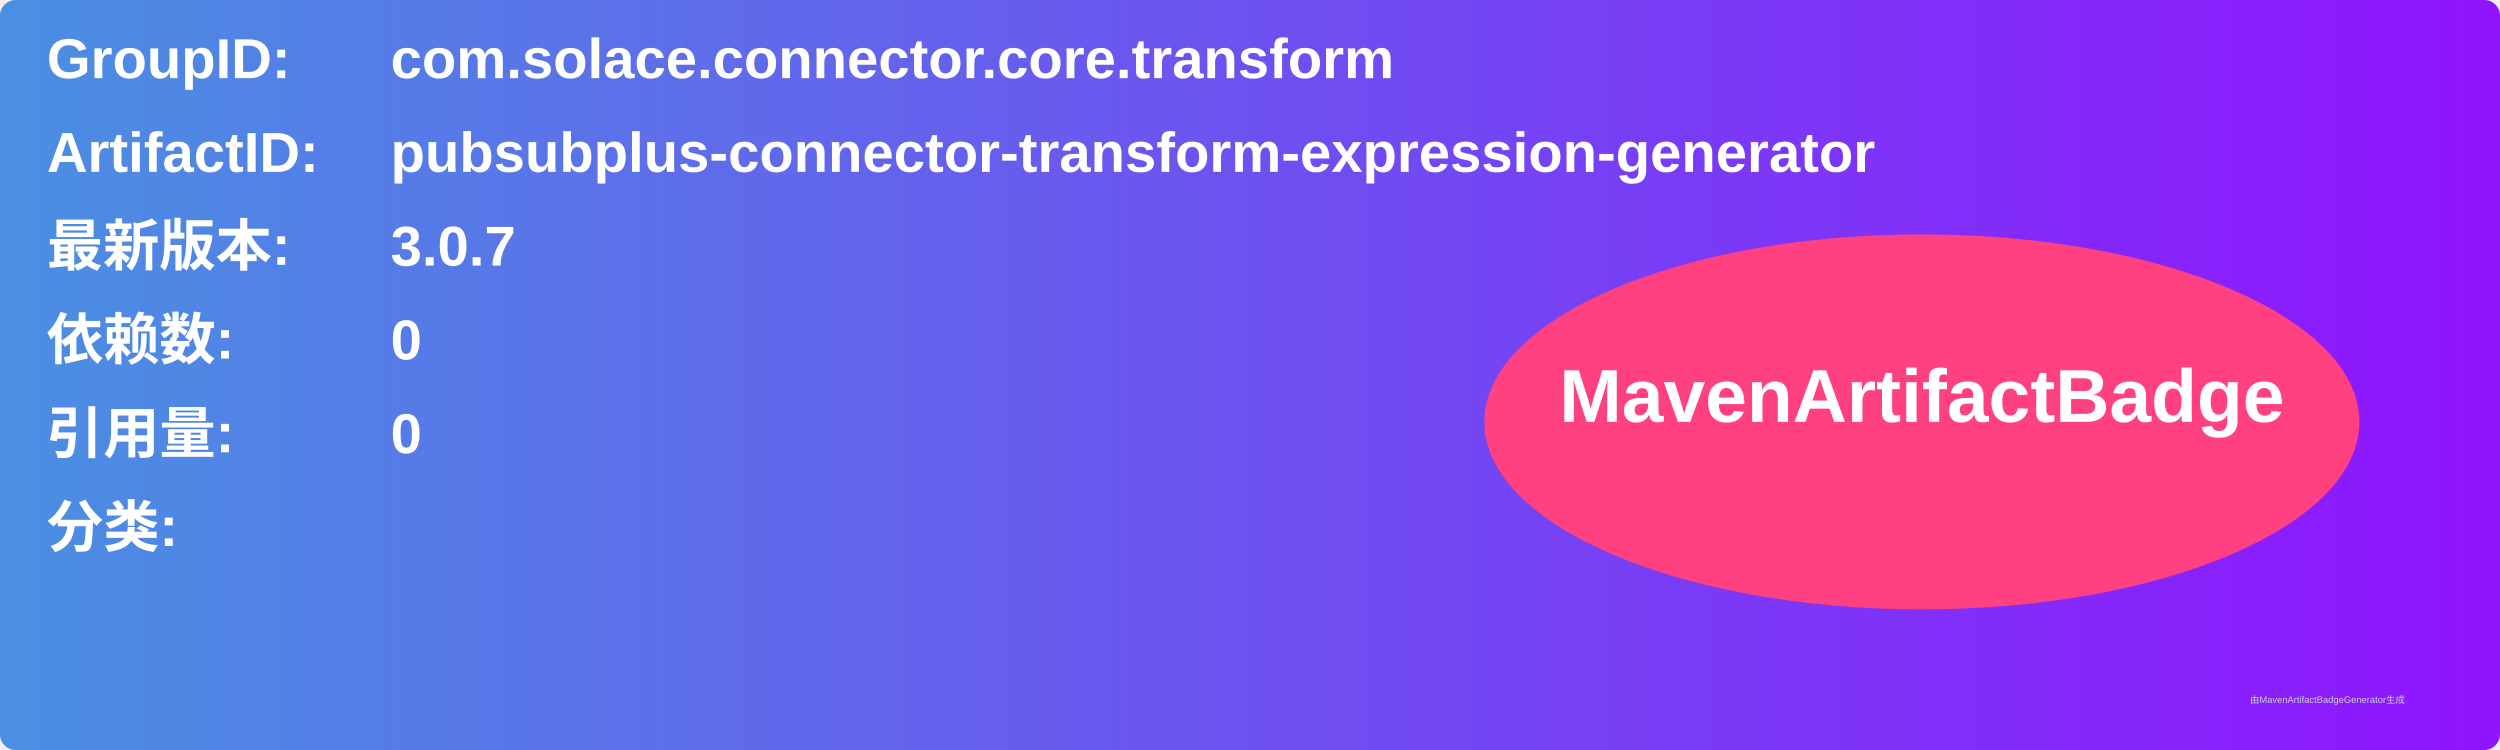
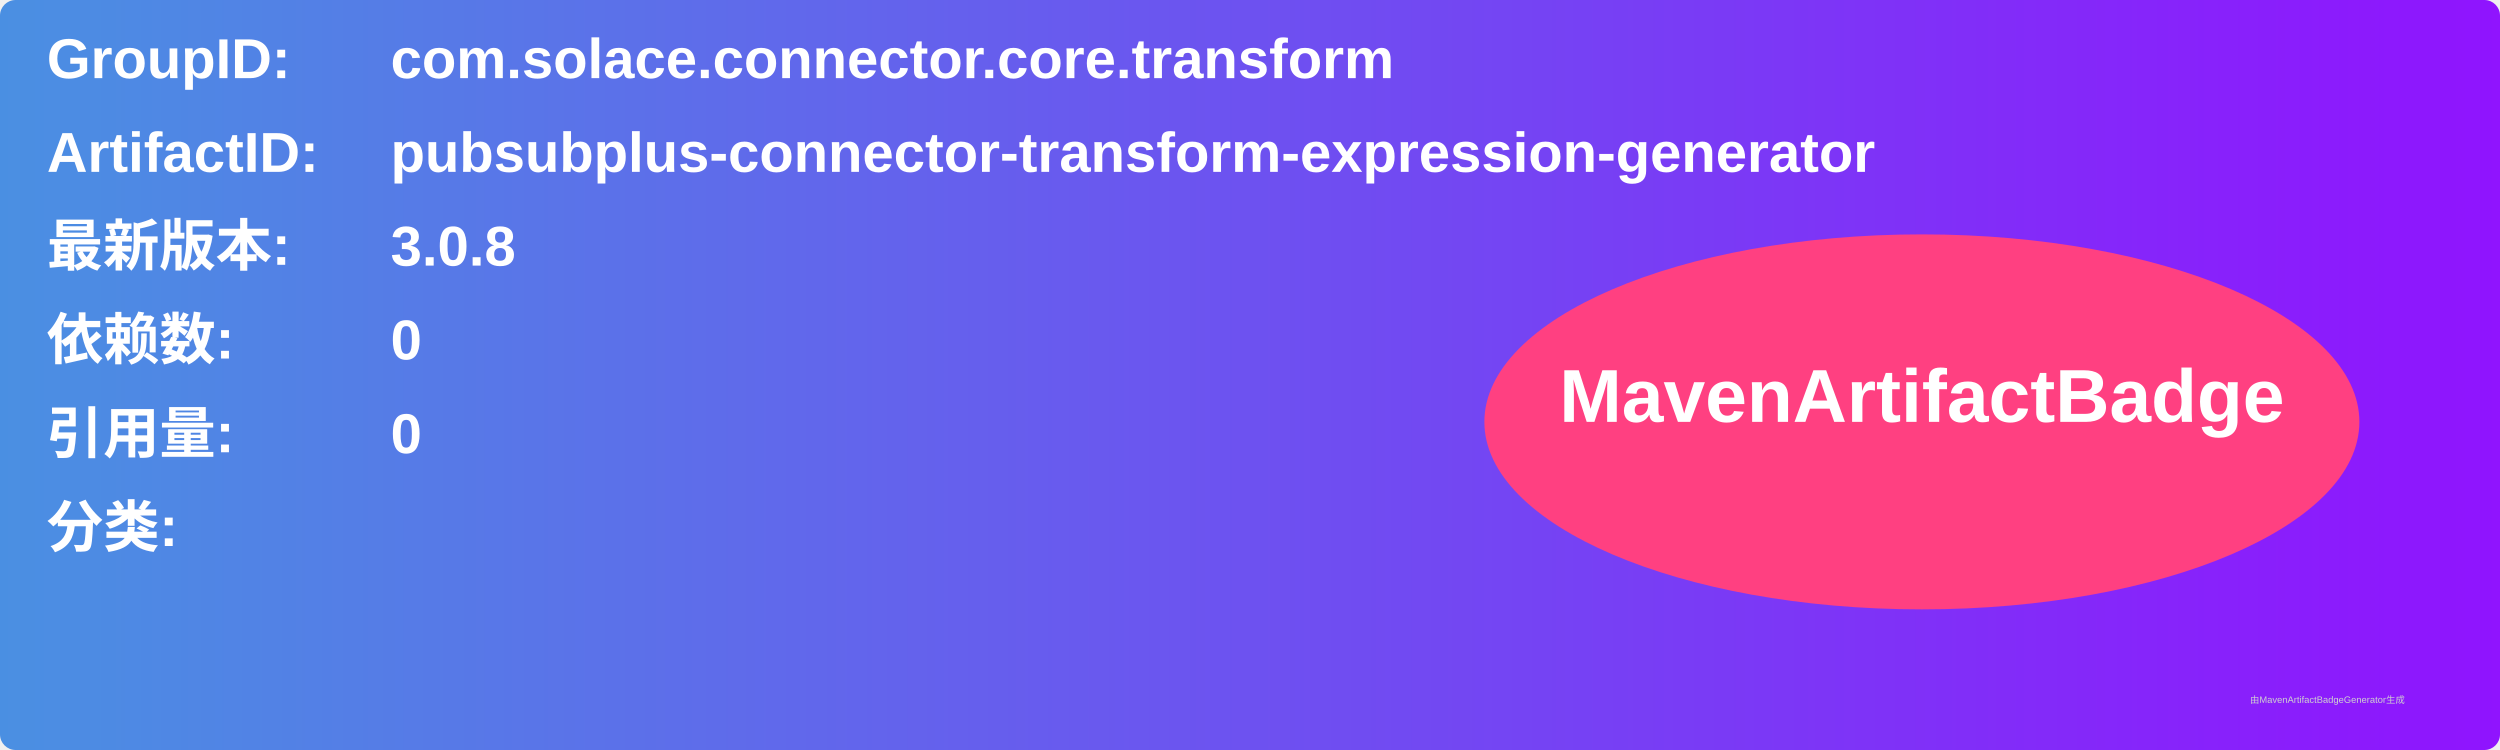
<svg xmlns="http://www.w3.org/2000/svg" width="800" height="240" viewBox="0 0 800 240">
  <linearGradient id="grad" x1="0%" y1="0%" x2="100%" y2="0%">
    <stop offset="0%" stop-color="#4a90e2" />
    <stop offset="100%" stop-color="#9013fe" />
  </linearGradient>
  <rect width="100%" height="100%" rx="5" ry="5" fill="url(#grad)" />
  <g transform="translate(15, 15)">
    <text x="0" y="10" font-family="Arial" font-size="18" fill="white" font-weight="bold" width="260">GroupID:</text>
    <text x="110" y="10" font-family="Arial" font-size="18" fill="white" font-weight="bold" width="460">com.solace.connector.core.transform</text>
    <text x="0" y="40" font-family="Arial" font-size="18" fill="white" font-weight="bold" width="260">ArtifactID:</text>
    <text x="110" y="40" font-family="Arial" font-size="18" fill="white" font-weight="bold" width="460">pubsubplus-connector-transform-expression-generator</text>
    <text x="0" y="70" font-family="Arial" font-size="18" fill="white" font-weight="bold">最新版本:</text>
    <text x="110" y="70" font-family="Arial" font-size="18" fill="white" font-weight="bold">
-       <tspan font-weight="bold">3.0.7</tspan>
+       <tspan font-weight="bold">3.0.8</tspan>
    </text>
    <text x="0" y="100" font-family="Arial" font-size="18" fill="white" font-weight="bold">依赖数: </text>
    <text x="110" y="100" font-family="Arial" font-size="18" fill="white">
      <tspan font-weight="bold">0</tspan>
    </text>
    <text x="0" y="130" font-family="Arial" font-size="18" fill="white" font-weight="bold">引用量: </text>
    <text x="110" y="130" font-family="Arial" font-size="18" fill="white">
      <tspan font-weight="bold">0</tspan>
    </text>
    <text x="0" y="160" font-family="Arial" font-size="18" fill="white" font-weight="bold">分类:</text>
    <text x="10" y="190" font-family="Arial" font-size="10" fill="white">
      <tspan font-weight="bold" />
    </text>
    <ellipse cx="600" cy="120" rx="140" ry="60" fill="#ff4081" />
    <text x="600" y="120" text-anchor="middle" font-family="Arial" font-size="24" fill="white" font-weight="bold">MavenArtifactBadge</text>
  </g>
  <text x="720" y="225" font-family="Arial" font-size="3" fill="#d0d0d0">由MavenArtifactBadgeGenerator生成</text>
</svg>
